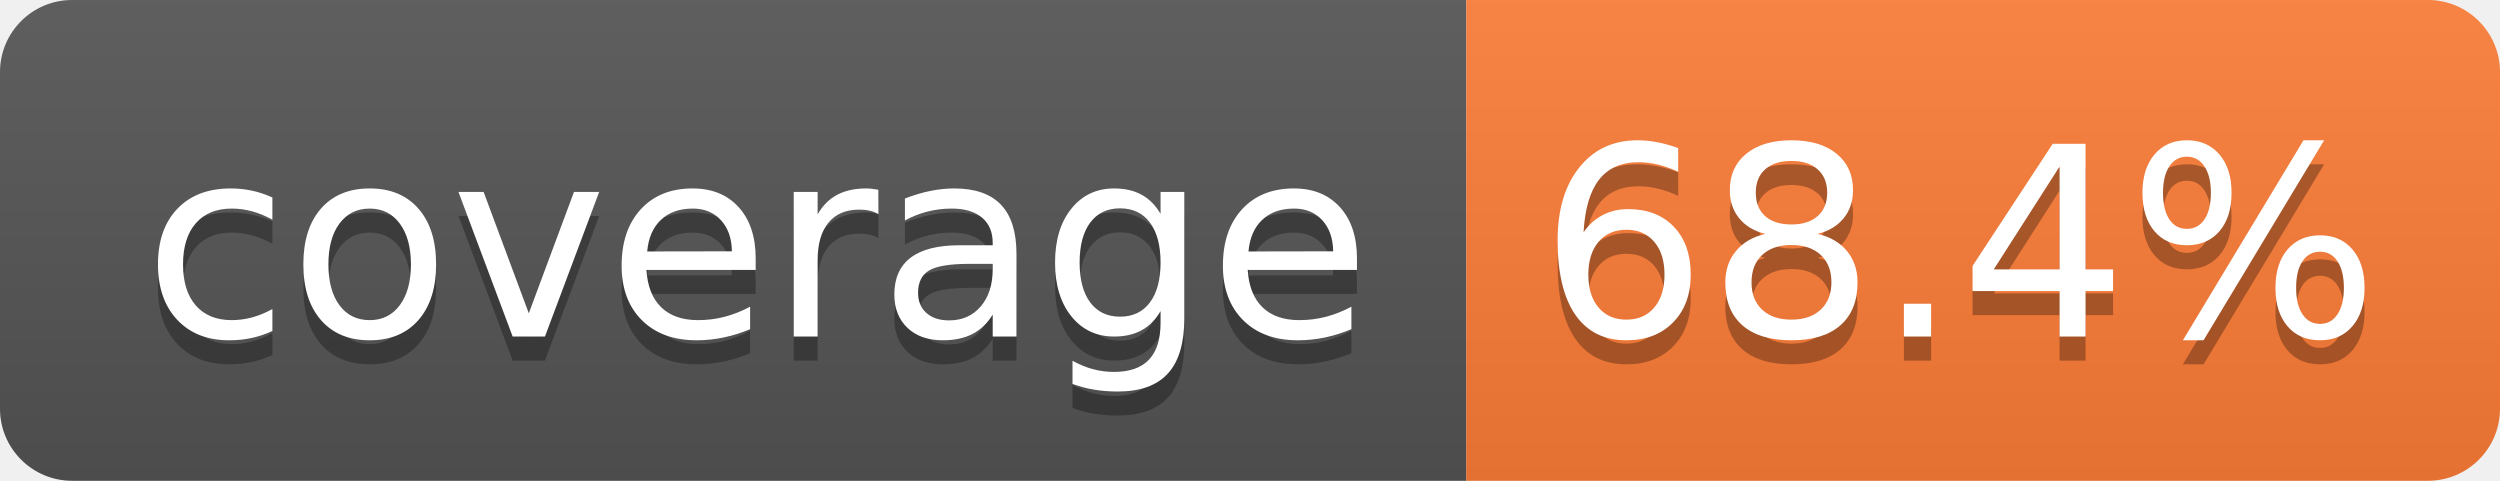
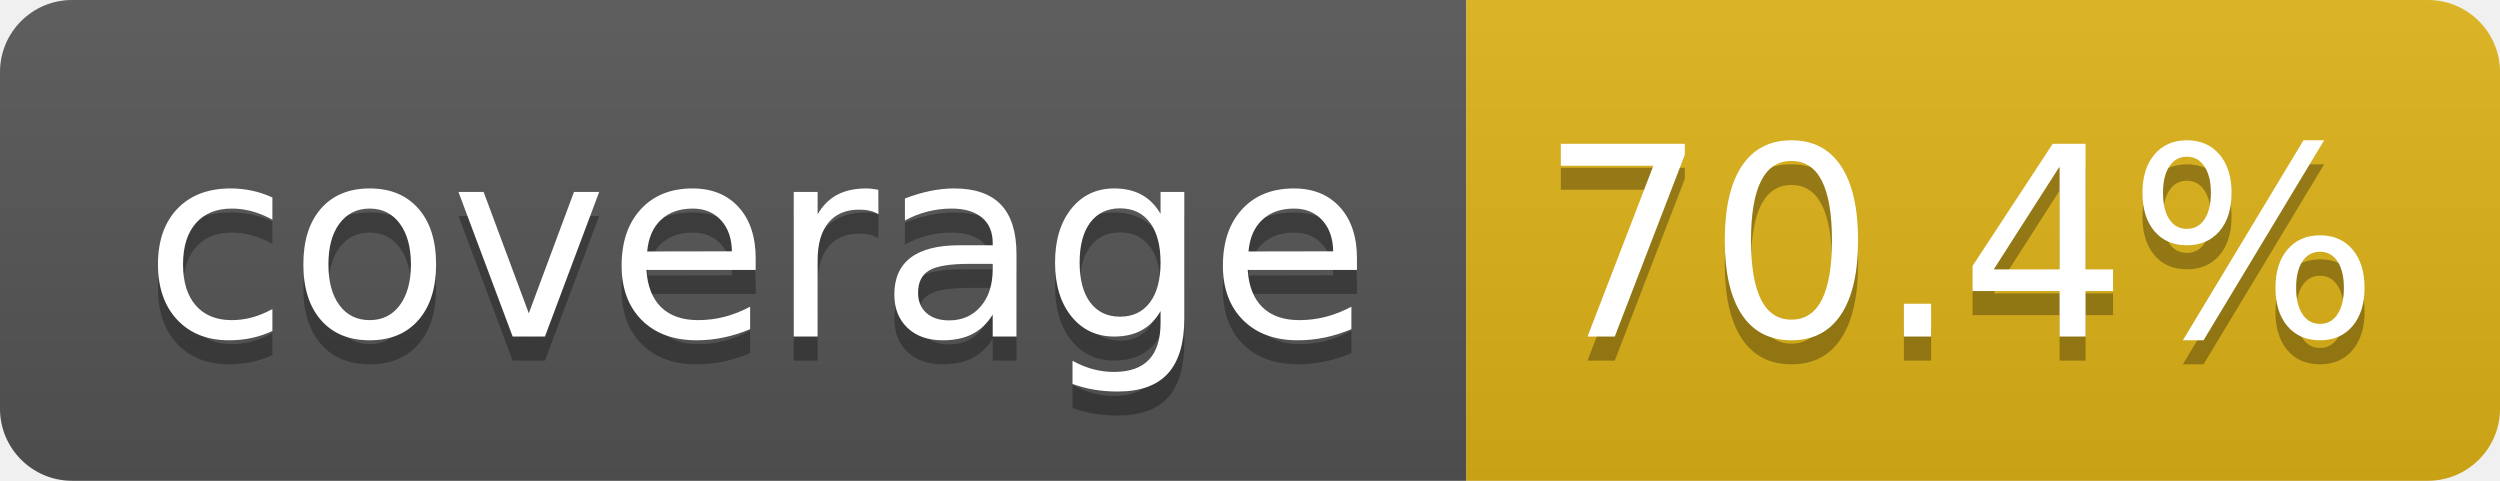
- <svg xmlns="http://www.w3.org/2000/svg" width="104" height="20" role="img" aria-label="coverage: 68.4%">
+ <svg xmlns="http://www.w3.org/2000/svg" width="104" height="20" role="img" aria-label="coverage: 70.4%">
  <linearGradient id="s" x2="0" y2="100%">
    <stop offset="0" stop-color="#bbb" stop-opacity=".1" />
    <stop offset="1" stop-opacity=".1" />
  </linearGradient>
  <clipPath id="r">
    <rect width="104" height="20" rx="3" fill="#fff" />
  </clipPath>
  <g clip-path="url(#r)">
    <rect width="61" height="20" fill="#555" />
-     <rect x="61" width="43" height="20" fill="#fe7d37" />
+     <rect x="61" width="43" height="20" fill="#dfb317" />
    <rect width="104" height="20" fill="url(#s)" />
  </g>
  <g fill="#fff" text-anchor="middle" font-family="Verdana,Geneva,DejaVu Sans,sans-serif" text-rendering="geometricPrecision" font-size="110">
    <text aria-hidden="true" x="315" y="150" fill="#010101" fill-opacity=".3" transform="scale(.1)" textLength="510">coverage</text>
    <text x="315" y="140" transform="scale(.1)" fill="#fff" textLength="510">coverage</text>
-     <text aria-hidden="true" x="815" y="150" fill="#010101" fill-opacity=".3" transform="scale(.1)" textLength="330">68.4%</text>
-     <text x="815" y="140" transform="scale(.1)" fill="#fff" textLength="330">68.4%</text>
+     <text aria-hidden="true" x="815" y="150" fill="#010101" fill-opacity=".3" transform="scale(.1)" textLength="330">70.4%</text>
+     <text x="815" y="140" transform="scale(.1)" fill="#fff" textLength="330">70.4%</text>
  </g>
</svg>
